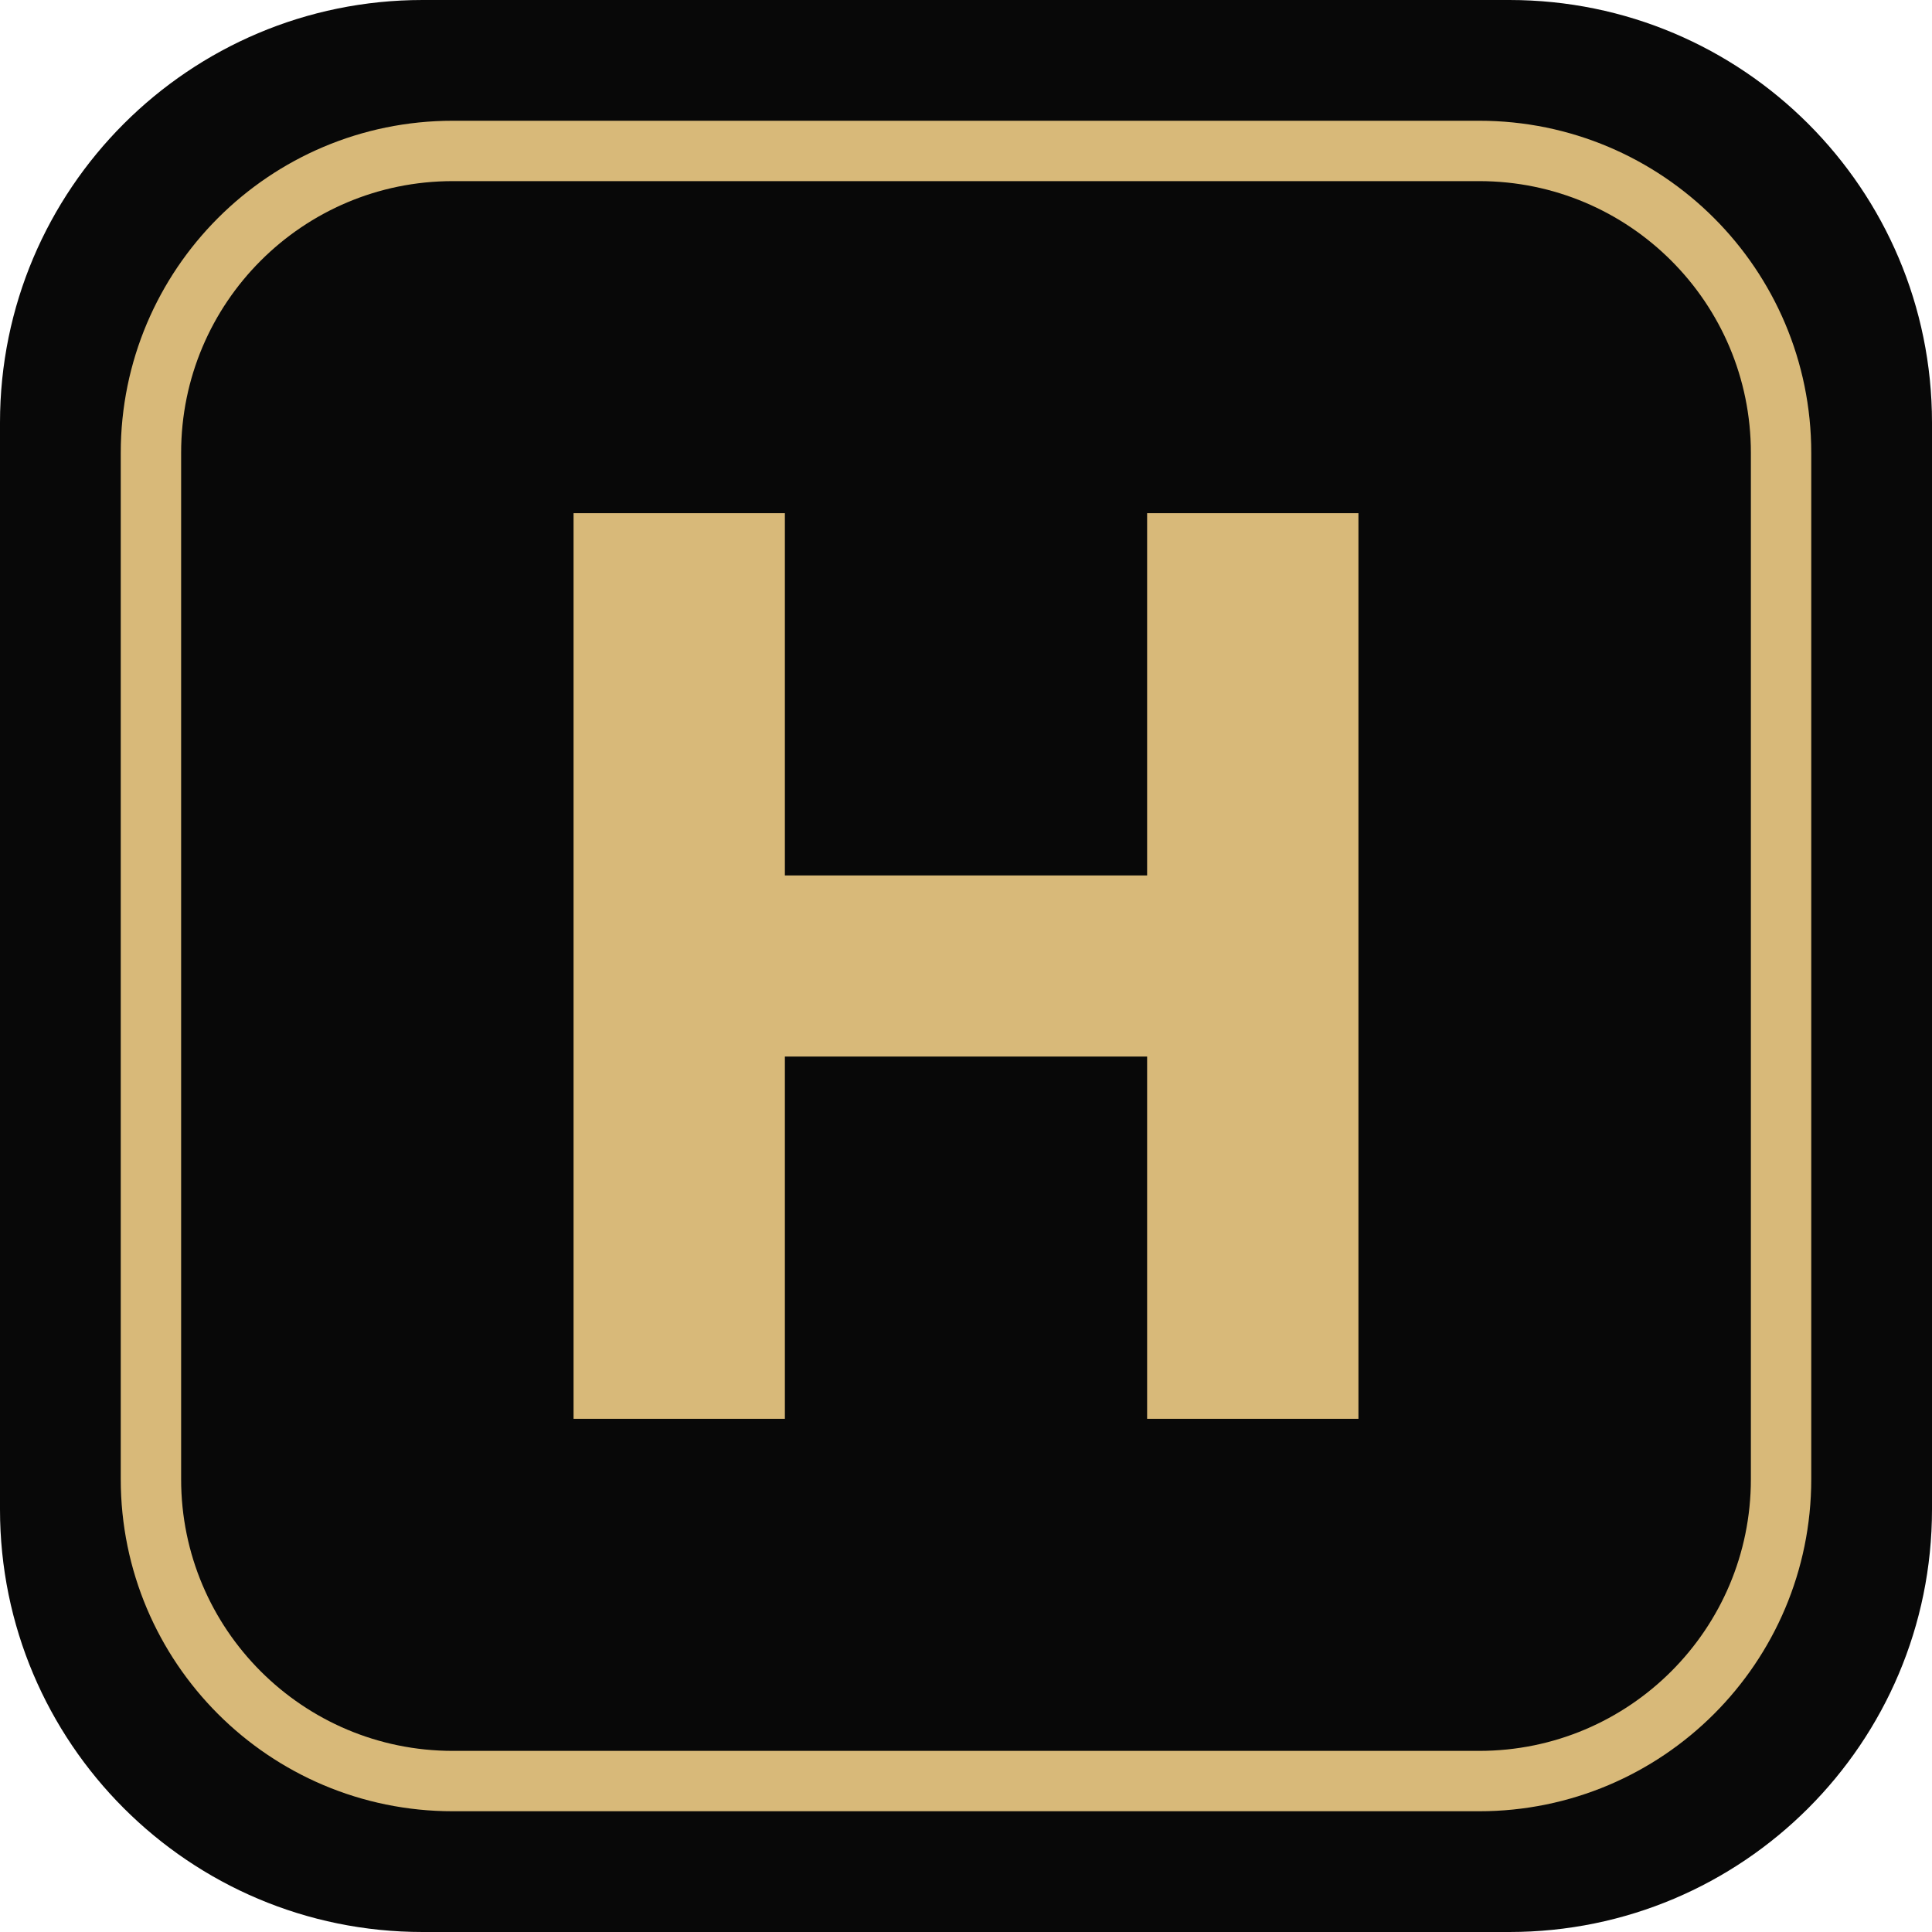
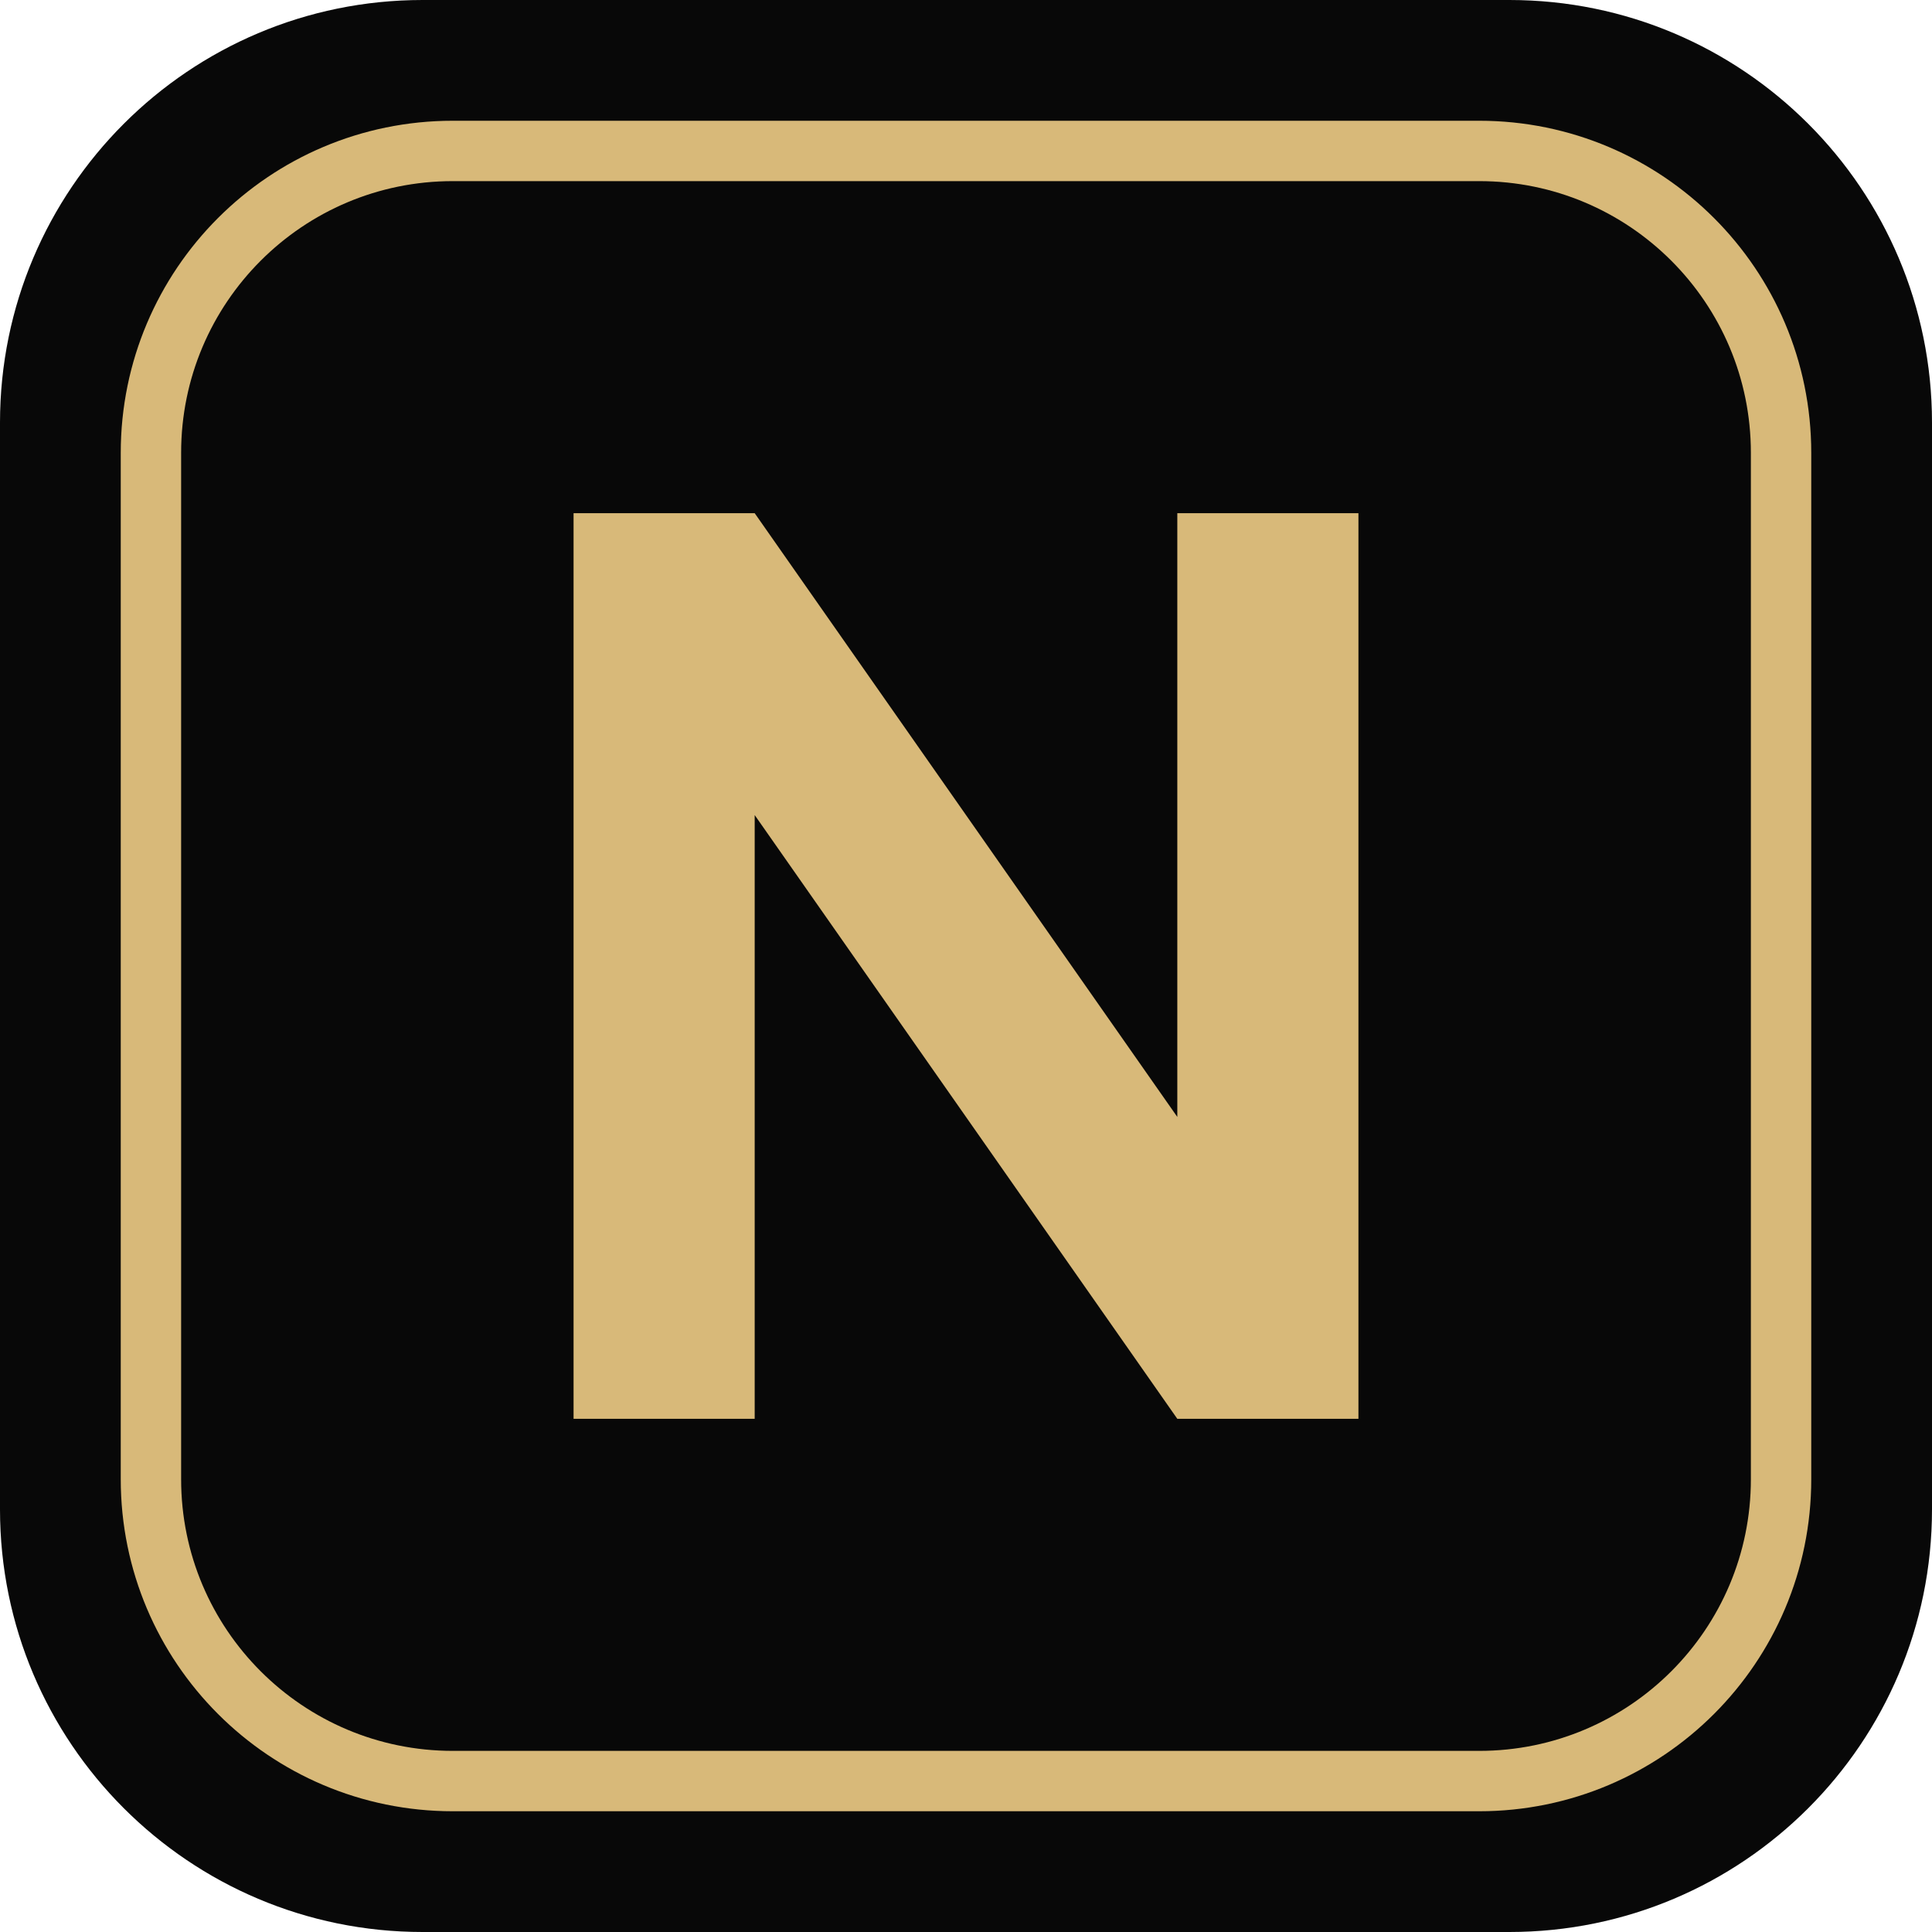
- <svg xmlns="http://www.w3.org/2000/svg" viewBox="0 0 64 64" role="img" aria-label="HERO Casino">
+ <svg xmlns="http://www.w3.org/2000/svg" viewBox="0 0 64 64" role="img" aria-label="NOIRVA Casino">
  <rect width="64" height="64" rx="14" fill="#080808" />
  <rect x="5" y="5" width="54" height="54" rx="10" fill="none" stroke="#d8b979" stroke-width="2" />
-   <path d="M19 17h7v12h12V17h7v30h-7V35H26v12h-7z" fill="#d8b979" />
+   <path d="M19 47V17h6l14 20V17h6v30h-6L25 27v20z" fill="#d8b979" />
</svg>
